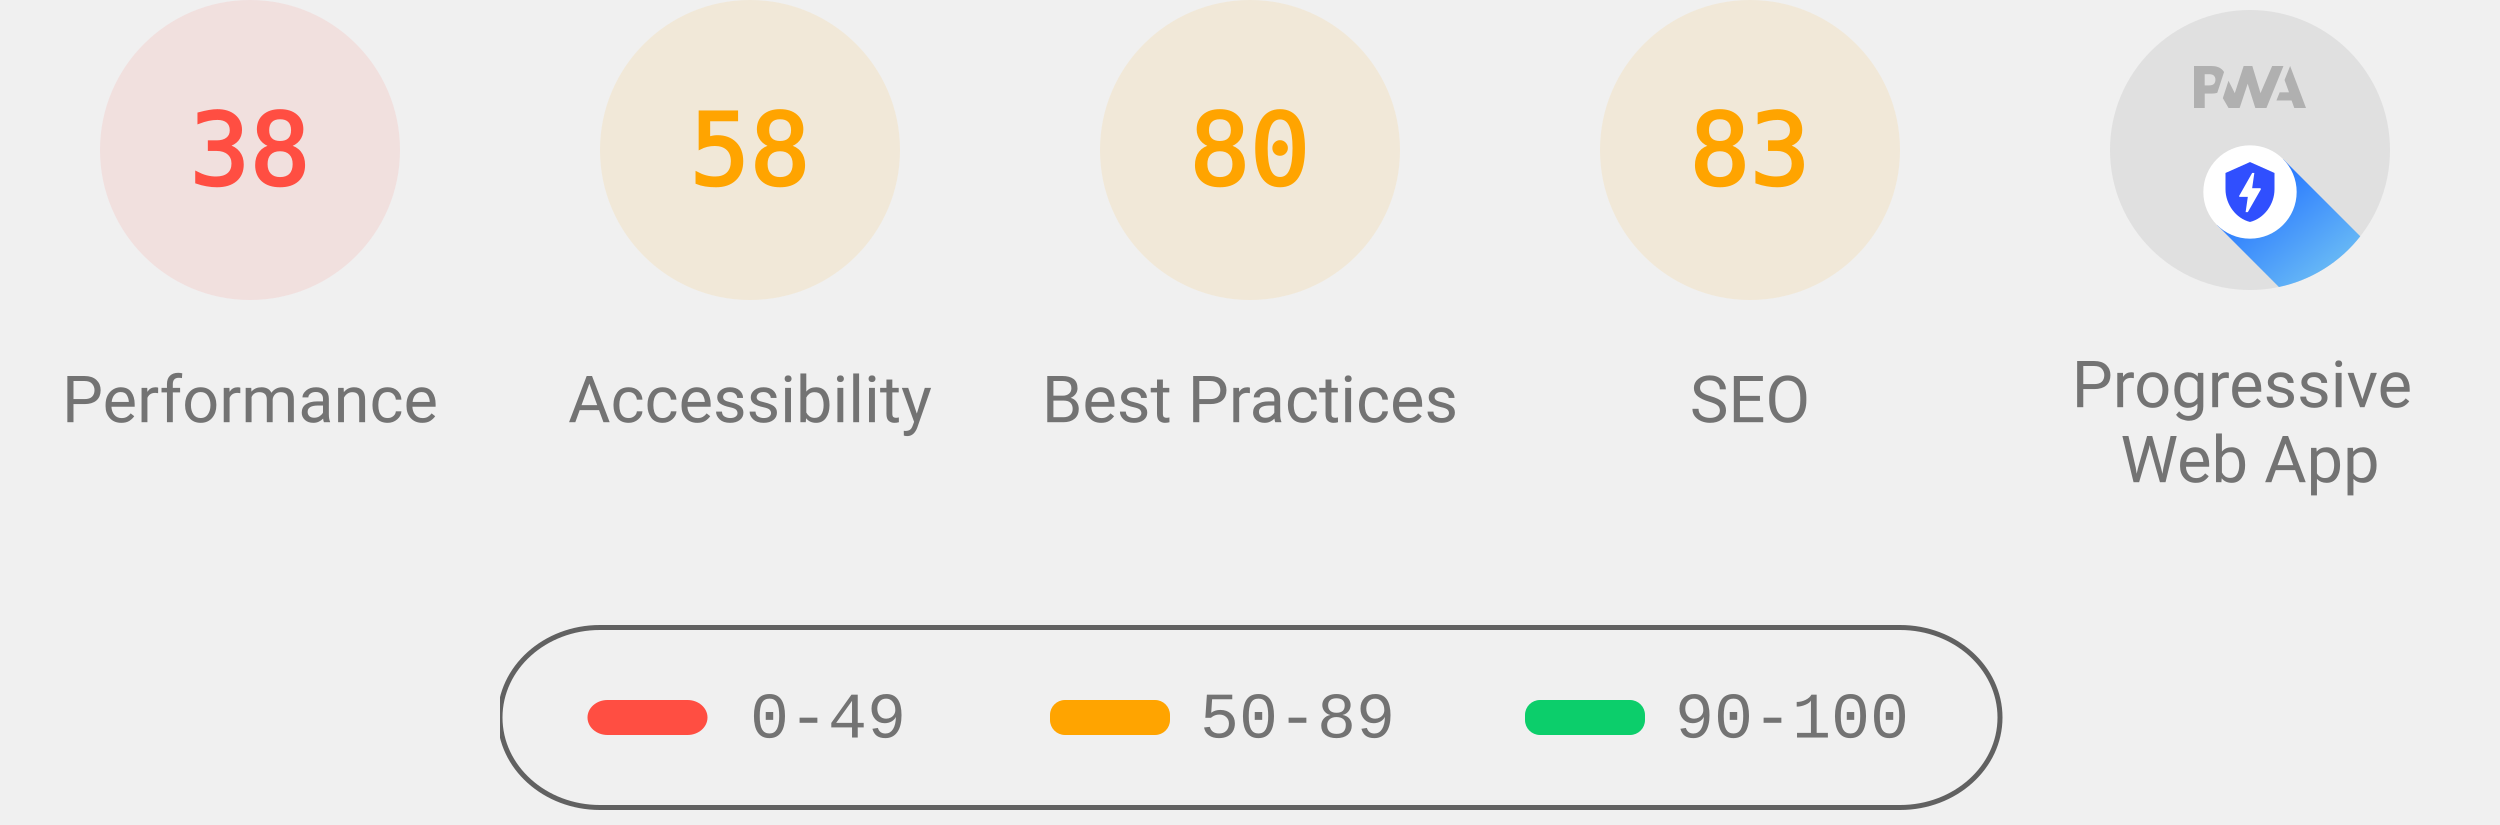
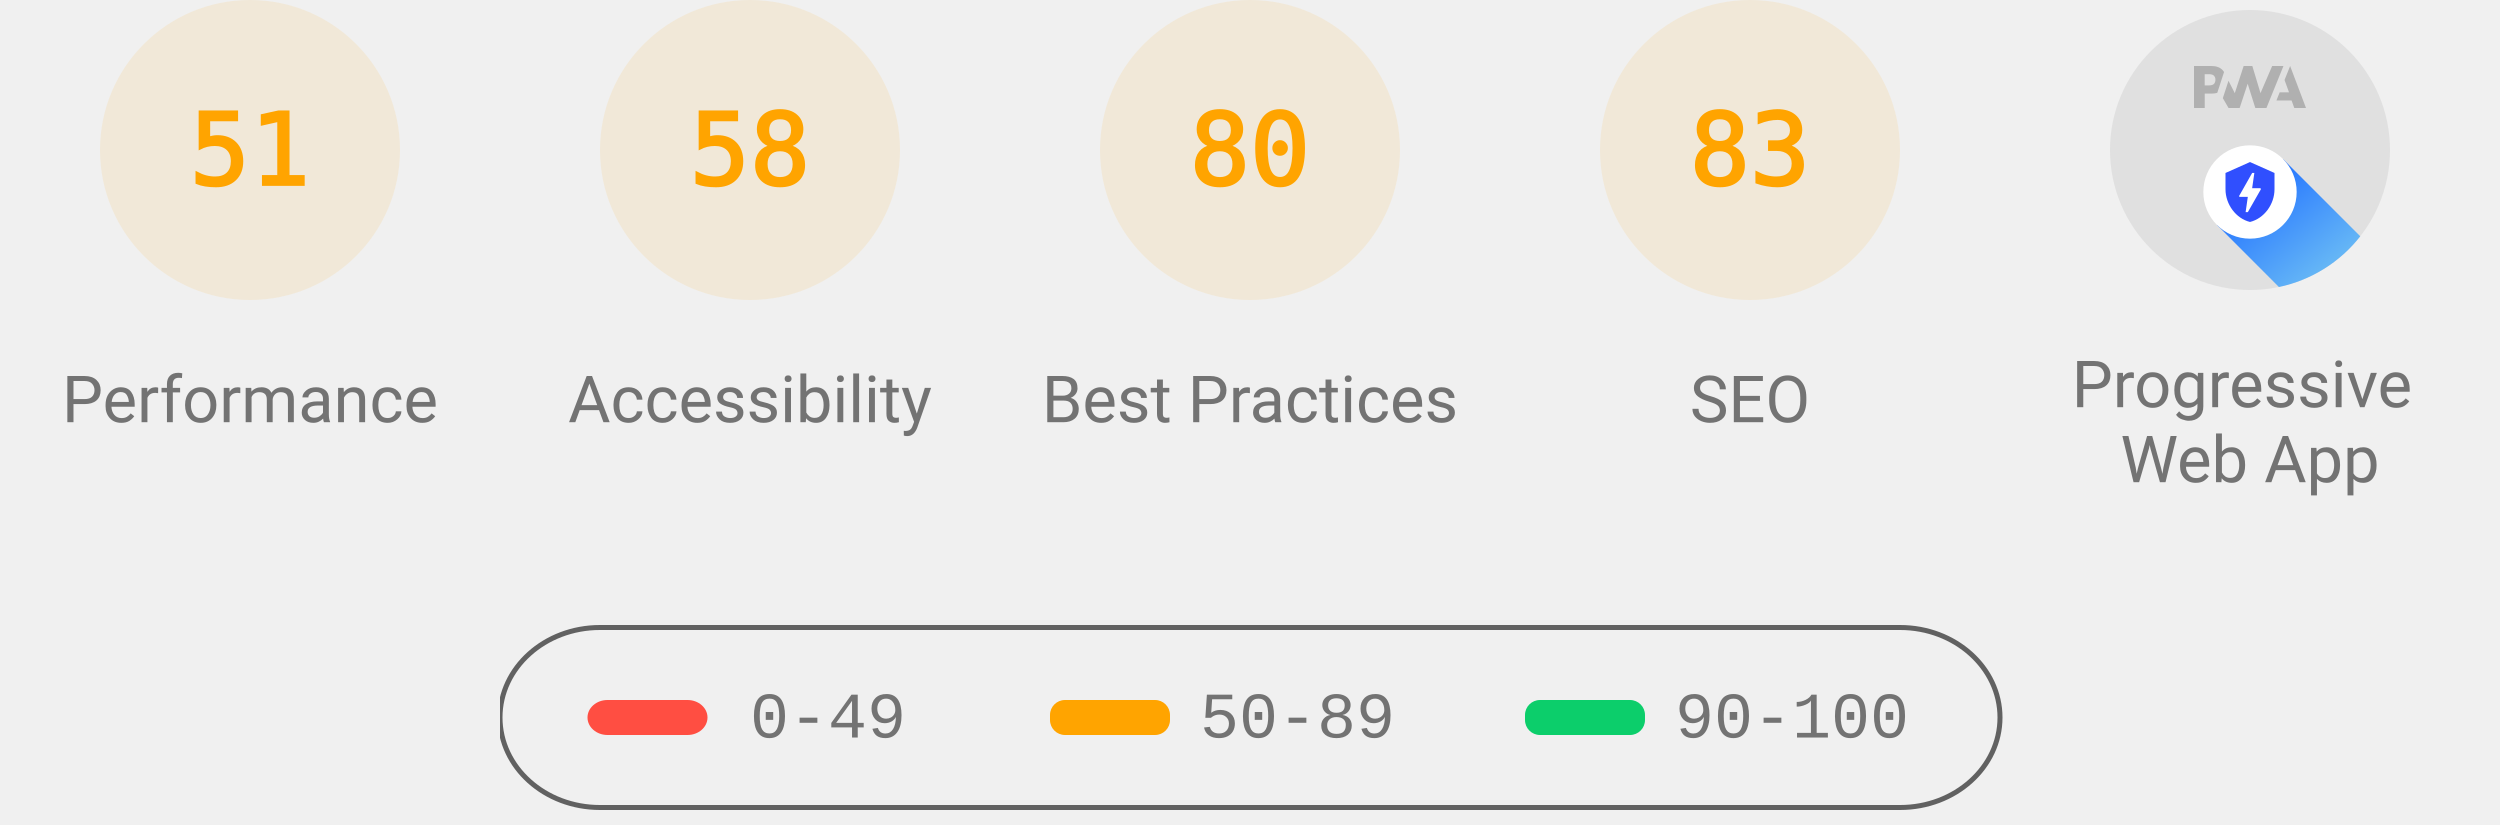
<svg xmlns="http://www.w3.org/2000/svg" class="theme--agnostic" fill="none" width="1000" height="330">
  <style>
			.gauge-base {
				opacity: 0.1
			}

			.gauge-arc {
				fill: none;
				animation-delay: 250ms;
				stroke-linecap: round;
				transform: rotate(-90deg);
				transform-origin: 100px 60px;
				animation: load-gauge 1s ease forwards
			}

			.guage-text {
				font-size: 40px;
				font-family: monospace;
				text-align: center
			}

			.guage-red {
				color: #ff4e42;
				fill: #ff4e42;
				stroke: #ff4e42
			}
			.guage-orange {
				color: #ffa400;
				fill: #ffa400;
				stroke: #ffa400
			}
			.guage-green {
				color: #0cce6b;
				fill: #0cce6b;
				stroke: #0cce6b
			}
			.theme--agnostic .guage-undefined {
				color: #5c5c5c;
				fill: #5c5c5c;
				stroke: #5c5c5c
			}
			.theme--light .guage-undefined {
				color: #1e1e1e;
				fill: #1e1e1e;
				stroke: #1e1e1e
			}
			.theme--dark .guage-undefined {
				color: #f5f5f5;
				fill: #f5f5f5;
				stroke: #f5f5f5
			}

			.guage-title {
				stroke: none;
				font-size: 26px;
				line-height: 26px;
				font-family: Roboto, Halvetica, Arial, sans-serif
			}
			.metric.guage-title {
				font-family: 'Courier New', Courier, monospace
			}
			.theme--agnostic .guage-title {
				color: #737373;
				fill: #737373
			}
			.theme--light .guage-title {
				color: #212121;
				fill: #212121
			}
			.theme--dark .guage-title {
				color: #f5f5f5;
				fill: #f5f5f5
			}

			@keyframes load-gauge {
				from {
					stroke-dasharray: 0 352.858
				}
			}
			.lh-gauge--pwa__disc {
				fill: #e0e0e0
			}
			.lh-gauge--pwa__logo {
				position: relative;
				fill: #b0b0b0
			}
			.lh-gauge--pwa__invisible {
				display: none
			}
			.lh-gauge--pwa__visible {
				display: inline
			}
			.guage-invisible {
				display: none
			}
			.lh-gauge--pwa__logo--primary-color {
				fill: #304ffe
			}
			.theme--agnostic .lh-gauge--pwa__logo--secondary-color {
				fill: #787878
			}
			.theme--light .lh-gauge--pwa__logo--secondary-color {
				fill: #3d3d3d
			}
			.theme--dark .lh-gauge--pwa__logo--secondary-color {
				fill: #d8b6b6
			}
			.theme--light #svg_2 {
				stroke: #00000022
			}
			.theme--agnostic #svg_2 {
				stroke: #616161
			}
			.theme--light #svg_2 {
				stroke: #00000022
			}
			.theme--dark #svg_2 {
				stroke: #f5f5f566
			}
		</style>
-   <svg class="guage-div guage-perf guage-red" viewBox="0 0 200 200" width="200" height="200" x="0" y="0">
-     <circle class="gauge-base" r="56" cx="100" cy="60" stroke-width="8" />
-     <circle class="gauge-arc guage-arc-1" r="56" cx="100" cy="60" stroke-width="8" style="stroke-dasharray: 133.706, 351.858;" />
-     <text class="guage-text" x="100px" y="60px" alignment-baseline="central" dominant-baseline="central" text-anchor="middle">38</text>
+   <svg class="guage-div guage-perf guage-orange" viewBox="0 0 200 200" width="200" height="200" x="0" y="0">
+     <circle class="gauge-base" r="56" cx="100" cy="60" stroke-width="8" />
+     <circle class="gauge-arc guage-arc-1" r="56" cx="100" cy="60" stroke-width="8" style="stroke-dasharray: 179.448, 351.858;" />
+     <text class="guage-text" x="100px" y="60px" alignment-baseline="central" dominant-baseline="central" text-anchor="middle">51</text>
    <text class="guage-title" x="100px" y="160px" alignment-baseline="central" dominant-baseline="central" text-anchor="middle">Performance</text>
  </svg>
  <svg class="guage-div guage-acc guage-orange" viewBox="0 0 200 200" width="200" height="200" x="200" y="0">
    <circle class="gauge-base" r="56" cx="100" cy="60" stroke-width="8" />
    <circle class="gauge-arc guage-arc-2" r="56" cx="100" cy="60" stroke-width="8" style="stroke-dasharray: 204.078, 351.858;" />
    <text class="guage-text" x="100px" y="60px" alignment-baseline="central" dominant-baseline="central" text-anchor="middle">58</text>
    <text class="guage-title" x="100px" y="160px" alignment-baseline="central" dominant-baseline="central" text-anchor="middle">Accessibility</text>
  </svg>
  <svg class="guage-div guage-best guage-orange" viewBox="0 0 200 200" width="200" height="200" x="400" y="0">
    <circle class="gauge-base" r="56" cx="100" cy="60" stroke-width="8" />
    <circle class="gauge-arc guage-arc-3" r="56" cx="100" cy="60" stroke-width="8" style="stroke-dasharray: 281.486, 351.858;" />
    <text class="guage-text" x="100px" y="60px" alignment-baseline="central" dominant-baseline="central" text-anchor="middle">80</text>
    <text class="guage-title" x="100px" y="160px" alignment-baseline="central" dominant-baseline="central" text-anchor="middle">Best Practices</text>
  </svg>
  <svg class="guage-div guage-seo guage-orange" viewBox="0 0 200 200" width="200" height="200" x="600" y="0">
    <circle class="gauge-base" r="56" cx="100" cy="60" stroke-width="8" />
    <circle class="gauge-arc guage-arc-4" r="56" cx="100" cy="60" stroke-width="8" style="stroke-dasharray: 292.042, 351.858;" />
    <text class="guage-text" x="100px" y="60px" alignment-baseline="central" dominant-baseline="central" text-anchor="middle">83</text>
    <text class="guage-title" x="100px" y="160px" alignment-baseline="central" dominant-baseline="central" text-anchor="middle">SEO</text>
  </svg>
  <svg class="guage-div guage-pwa " viewBox="0 0 200 200" width="200" height="200" x="800" y="0">
    <svg viewBox="0 0 60 60" width="112" height="112" x="44" y="4">
      <defs>
        <linearGradient id="lh-gauge--pwa__check-circle__gradient-0" x1="50%" y1="0%" x2="50%" y2="100%">
          <stop stop-color="#00C852" offset="0%" />
          <stop stop-color="#009688" offset="100%" />
        </linearGradient>
        <linearGradient id="lh-gauge--pwa__installable__shadow-gradient-0" x1="76.056%" x2="24.111%" y1="82.995%" y2="24.735%">
          <stop stop-color="#A5D6A7" offset="0%" />
          <stop stop-color="#80CBC4" offset="100%" />
        </linearGradient>
        <linearGradient id="lh-gauge--pwa__fast-reliable__shadow-gradient-0" x1="76.056%" y1="82.995%" x2="25.678%" y2="26.493%">
          <stop stop-color="#64B5F6" offset="0%" />
          <stop stop-color="#2979FF" offset="100%" />
        </linearGradient>
        <g id="lh-gauge--pwa__fast-reliable-badge-0">
          <circle fill="#FFFFFF" cx="10" cy="10" r="10" />
          <path fill="#304FFE" d="M10 3.58l5.25 2.34v3.5c0 3.23-2.24 6.26-5.25 7-3.01-.74-5.25-3.77-5.25-7v-3.5L10 3.58zm-.47 10.74l2.76-4.83.03-.07c.04-.08 0-.24-.22-.24h-1.64l.47-3.26h-.47l-2.7 4.77c-.02.01.05-.1-.04.05-.09.16-.1.31.18.31h1.63l-.47 3.27h.47z" />
        </g>
        <g id="lh-gauge--pwa__installable-badge-0">
          <circle fill="#FFFFFF" cx="10" cy="10" r="10" />
          <path fill="#009688" d="M10 4.167A5.835 5.835 0 0 0 4.167 10 5.835 5.835 0 0 0 10 15.833 5.835 5.835 0 0 0 15.833 10 5.835 5.835 0 0 0 10 4.167zm2.917 6.416h-2.334v2.334H9.417v-2.334H7.083V9.417h2.334V7.083h1.166v2.334h2.334v1.166z" />
        </g>
      </defs>
      <g stroke="none" fill-rule="nonzero">
        <circle class="lh-gauge--pwa__disc" cx="30" cy="30" r="30" />
        <g class="lh-gauge--pwa__logo">
          <path d="M35.66 19.39l.7-1.75h2L37.4 15 38.6 12l3.4 9h-2.51l-.58-1.61z" />
          <path d="M33.52 21l3.65-9h-2.42l-2.5 5.82L30.5 12h-1.86l-1.9 5.82-1.35-2.65-1.21 3.72L25.4 21h2.38l1.72-5.2 1.64 5.2z" />
          <path fill-rule="nonzero" d="M20.3 17.91h1.48c.45 0 .85-.05 1.2-.15l.39-1.18 1.07-3.3a2.64 2.64 0 0 0-.28-.37c-.55-.6-1.36-.91-2.42-.91H18v9h2.3V17.9zm1.96-3.84c.22.22.33.5.33.87 0 .36-.1.65-.29.87-.2.23-.59.35-1.15.35h-.86v-2.41h.87c.52 0 .89.1 1.1.32z" />
        </g>
        <rect class="lh-gauge--pwa__component lh-gauge--pwa__na-line lh-gauge--pwa__invisible" fill="#FFFFFF" x="20" y="32" width="20" height="4" rx="2" />
        <g class="lh-gauge--pwa__component lh-gauge--pwa__fast-reliable-badge lh-gauge--pwa__visible" transform="translate(20, 29)">
          <path fill="url(#lh-gauge--pwa__fast-reliable__shadow-gradient-0)" d="M33.63 19.49A30 30 0 0 1 16.2 30.36L3 17.14 17.14 3l16.49 16.49z" />
          <use href="#lh-gauge--pwa__fast-reliable-badge-0" />
        </g>
        <g class="lh-gauge--pwa__component lh-gauge--pwa__installable-badge lh-gauge--pwa__invisible" transform="translate(20, 29)">
          <path fill="url(#lh-gauge--pwa__installable__shadow-gradient-0)" d="M33.629 19.487c-4.272 5.453-10.391 9.39-17.415 10.869L3 17.142 17.142 3 33.63 19.487z" />
          <use href="#lh-gauge--pwa__installable-badge-0" />
        </g>
        <g class="lh-gauge--pwa__component lh-gauge--pwa__fast-reliable-installable-badges lh-gauge--pwa__invisible">
          <g transform="translate(8, 29)">
            <path fill="url(#lh-gauge--pwa__fast-reliable__shadow-gradient-0)" d="M16.321 30.463L3 17.143 17.142 3l22.365 22.365A29.864 29.864 0 0 1 22 31c-1.942 0-3.84-.184-5.679-.537z" />
            <use href="#lh-gauge--pwa__fast-reliable-badge-0" />
          </g>
          <g transform="translate(32, 29)">
            <path fill="url(#lh-gauge--pwa__installable__shadow-gradient-0)" d="M25.982 11.84a30.107 30.107 0 0 1-13.08 15.203L3 17.143 17.142 3l8.84 8.84z" />
            <use href="#lh-gauge--pwa__installable-badge-0" />
          </g>
        </g>
        <g class="lh-gauge--pwa__component lh-gauge--pwa__check-circle lh-gauge--pwa__invisible" transform="translate(18, 28)">
          <circle fill="#FFFFFF" cx="12" cy="12" r="12" />
          <path fill="url(#lh-gauge--pwa__check-circle__gradient-0)" d="M12 2a10 10 0 1 0 0 20 10 10 0 0 0 0-20zm-2 15l-5-5 1.41-1.41L10 14.17l7.59-7.59L19 8l-9 9z" />
        </g>
      </g>
    </svg>
    <text class="guage-title" y="160px" alignment-baseline="central" dominant-baseline="central" text-anchor="middle">
      <tspan x="100px" dy="-6px">Progressive</tspan>
      <tspan x="100px" dy="30px">Web App</tspan>
    </text>
  </svg>
  <svg width="604" height="76" x="200" y="250">
    <g>
      <rect fill="none" id="canvas_background" height="80" width="604" y="-1" x="-1" />
      <g display="none" overflow="visible" y="0" x="0" height="100%" width="100%" id="canvasGrid">
        <rect fill="url(#gridpattern)" stroke-width="0" y="0" x="0" height="100%" width="100%" />
      </g>
    </g>
    <g>
      <rect fill-opacity="0" stroke-width="2" rx="40" id="svg_2" height="72" width="600" y="1" x="0" fill="#000000" />
      <rect stroke="#000" rx="8" id="svg_3" height="14" width="48" y="30" x="35" stroke-opacity="null" stroke-width="0" fill="#ff4e42" />
      <rect stroke="#000" rx="6" id="svg_4" height="14" width="48" y="30" x="220" stroke-opacity="null" stroke-width="0" fill="#ffa400" />
      <rect stroke="#000" rx="6" id="svg_5" height="14" width="48" y="30" x="410" stroke-opacity="null" stroke-width="0" fill="#0cce6b" />
      <text class="metric guage-title" xml:space="preserve" text-anchor="start" font-size="26" id="svg_6" y="45" x="100" stroke-opacity="null" stroke-width="0" stroke="#000">0-49</text>
      <text class="metric guage-title" xml:space="preserve" text-anchor="start" font-size="26" id="svg_7" y="45" x="280" stroke-opacity="null" stroke-width="0" stroke="#000">50-89</text>
      <text class="metric guage-title" xml:space="preserve" text-anchor="start" font-size="26" id="svg_8" y="45" x="470" stroke-opacity="null" stroke-width="0" stroke="#000">90-100</text>
    </g>
  </svg>
</svg>
